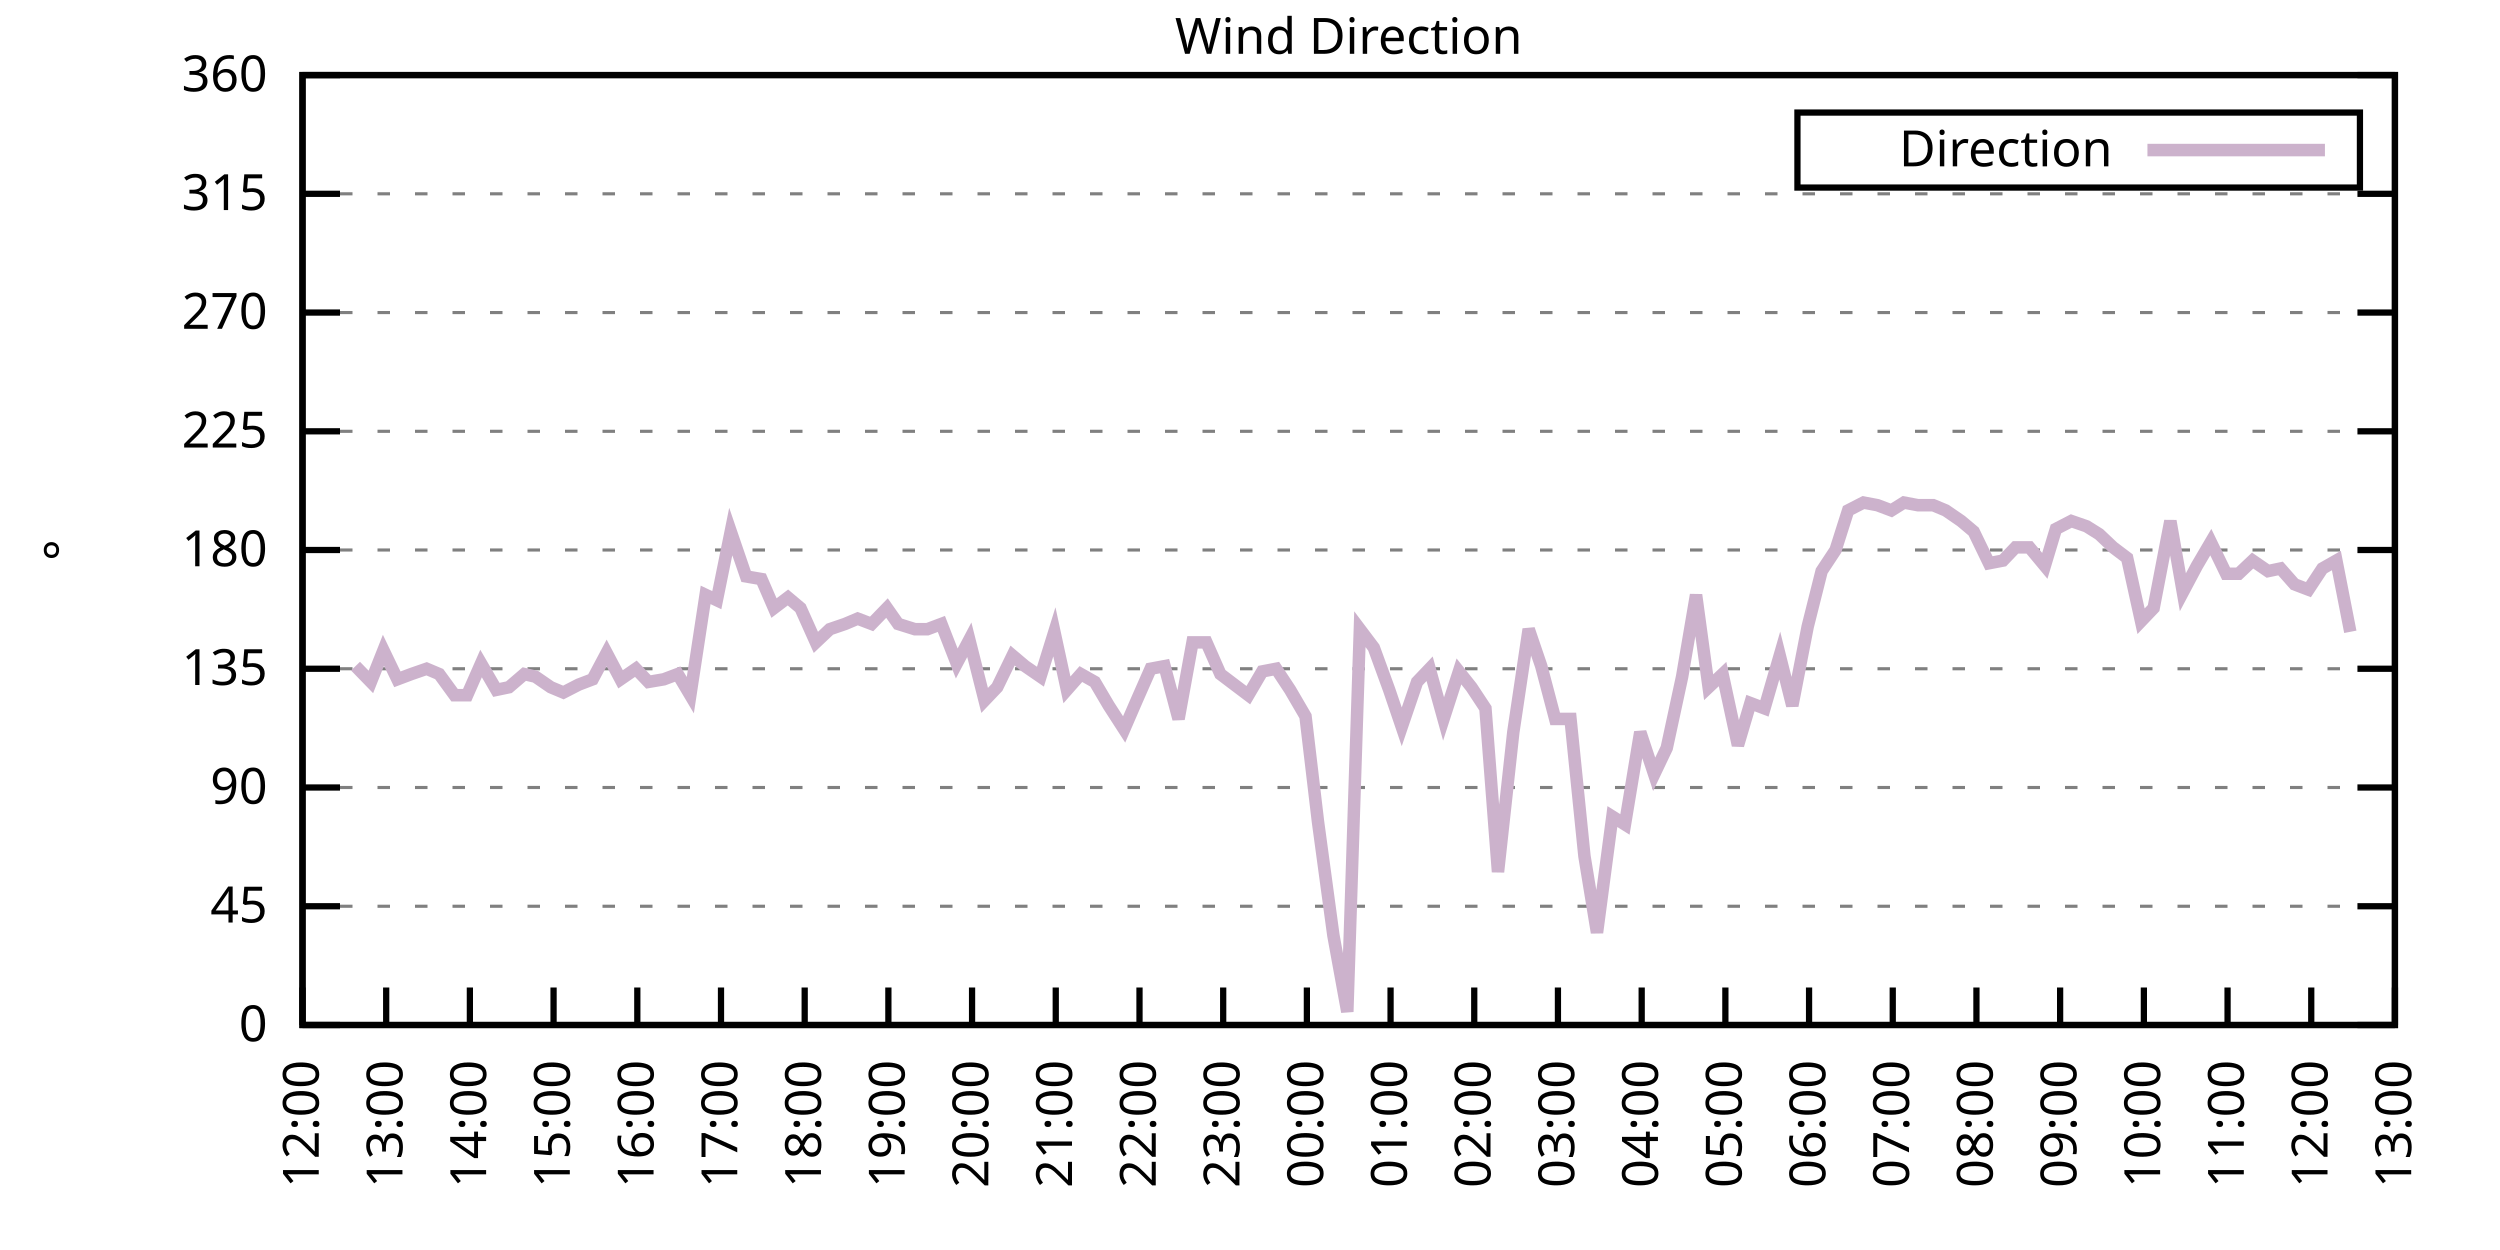
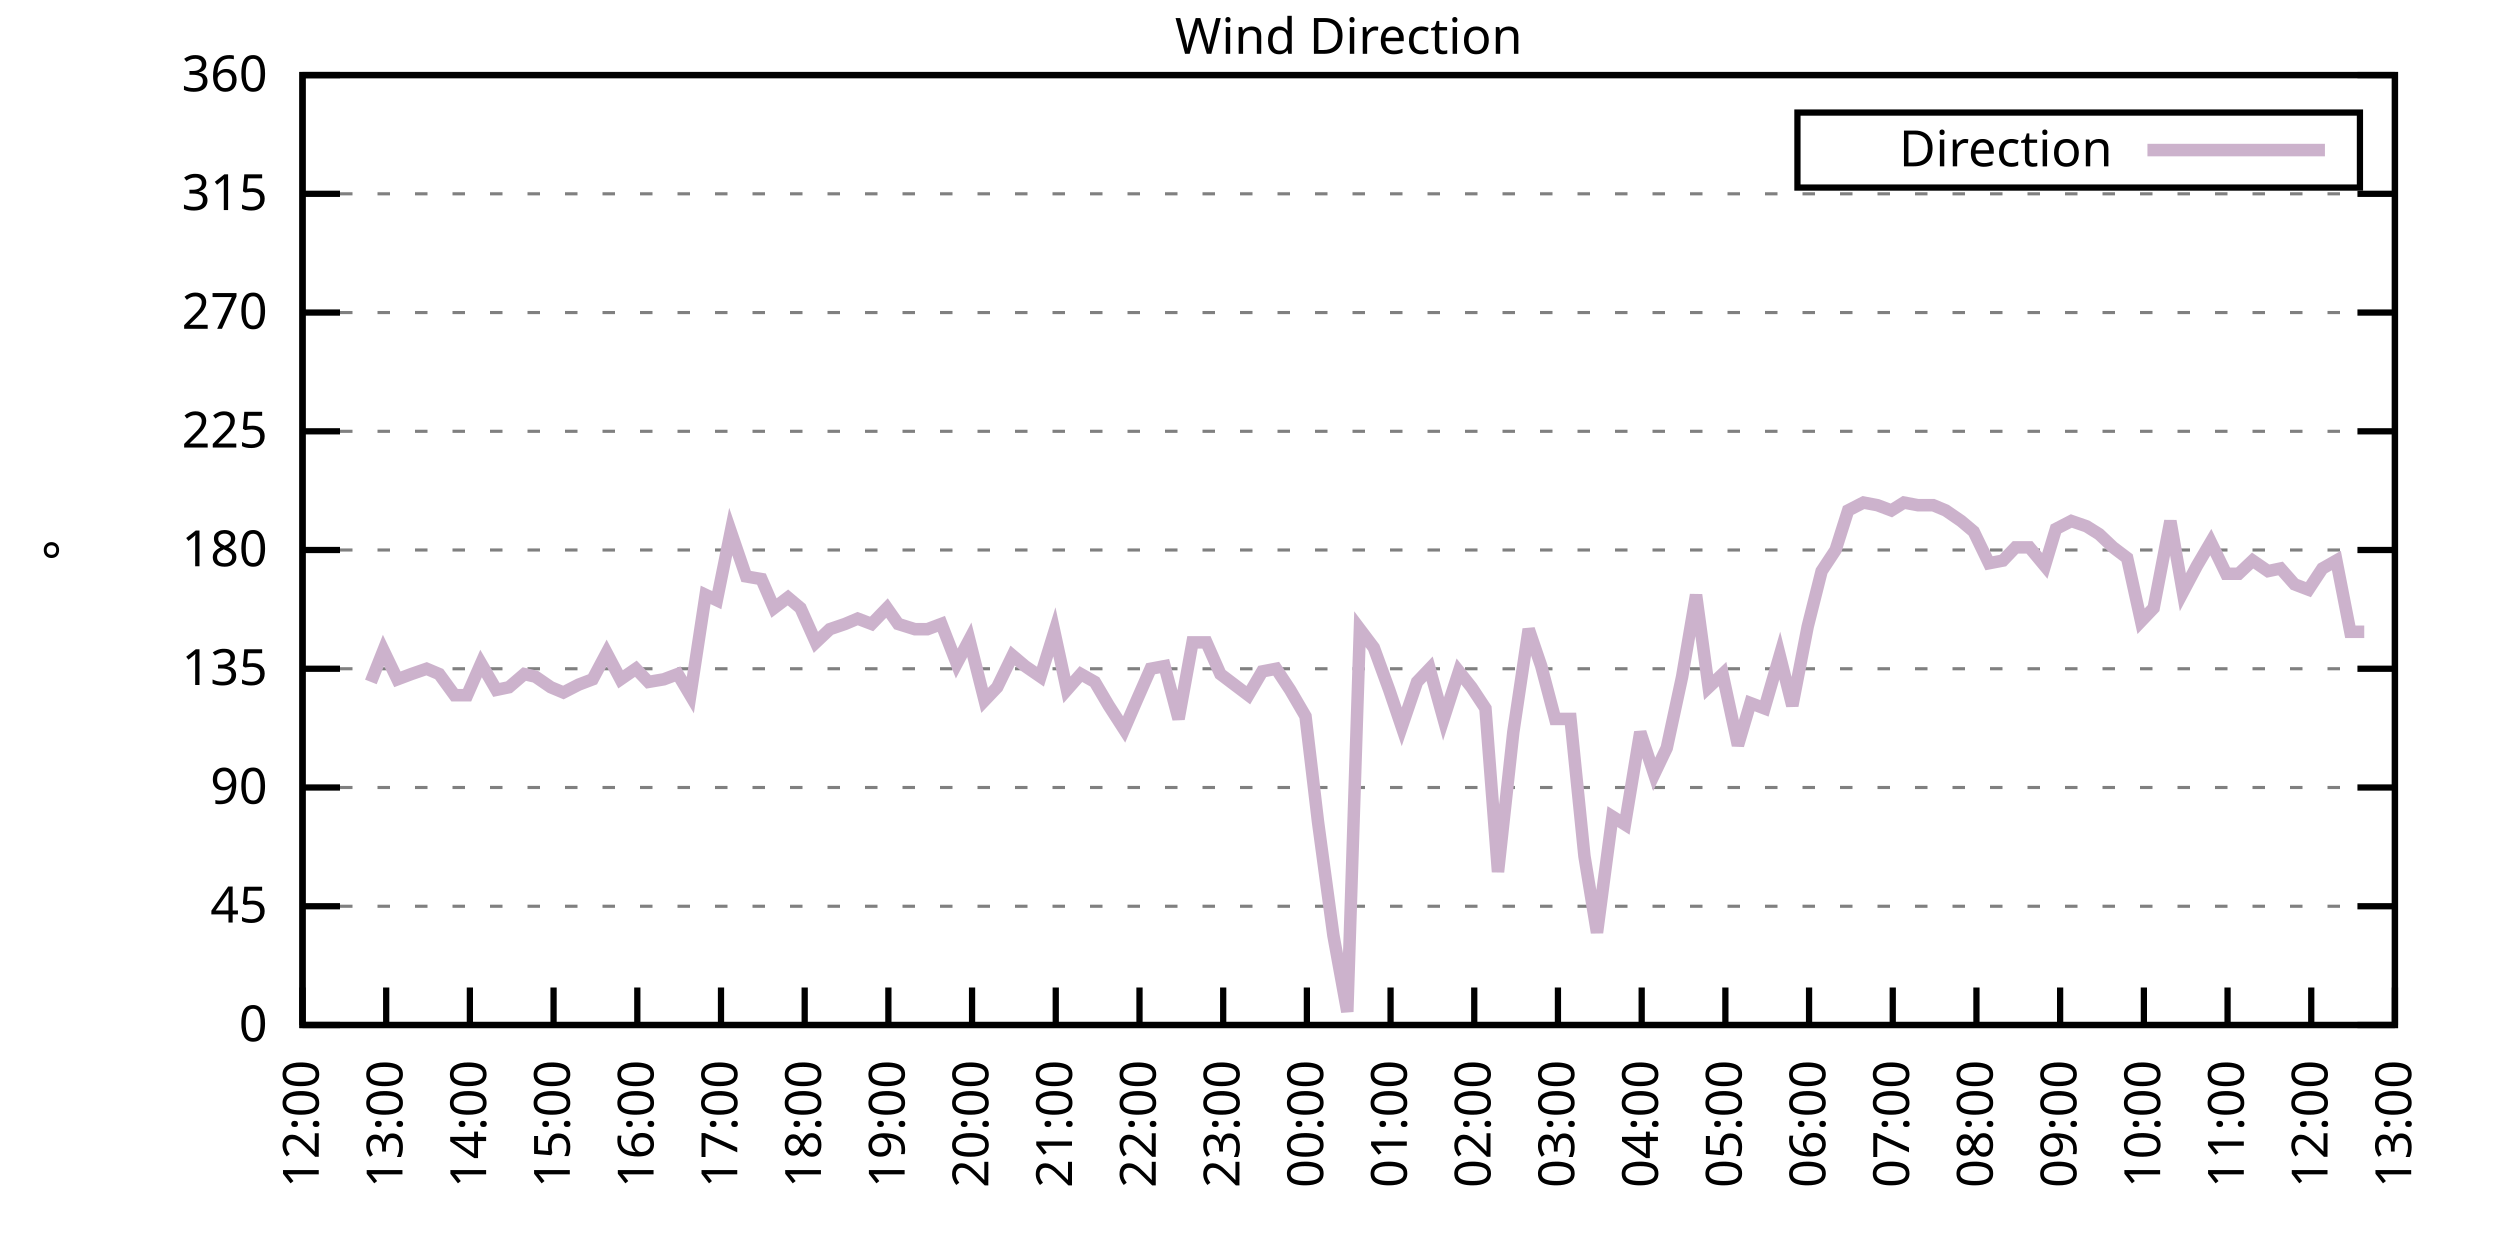
<svg xmlns="http://www.w3.org/2000/svg" xmlns:xlink="http://www.w3.org/1999/xlink" width="400" height="200" viewBox="0 0 400 200">
  <g id="gnuplot_canvas">
    <rect x="0" y="0" width="400" height="200" fill="none" />
    <defs>
      <circle id="gpDot" r="0.5" stroke-width="0.5" stroke="currentColor" />
      <path id="gpPt0" stroke-width="0.333" stroke="currentColor" d="M-1,0 h2 M0,-1 v2" />
      <path id="gpPt1" stroke-width="0.333" stroke="currentColor" d="M-1,-1 L1,1 M1,-1 L-1,1" />
      <path id="gpPt2" stroke-width="0.333" stroke="currentColor" d="M-1,0 L1,0 M0,-1 L0,1 M-1,-1 L1,1 M-1,1 L1,-1" />
      <rect id="gpPt3" stroke-width="0.333" stroke="currentColor" x="-1" y="-1" width="2" height="2" />
      <rect id="gpPt4" stroke-width="0.333" stroke="currentColor" fill="currentColor" x="-1" y="-1" width="2" height="2" />
      <circle id="gpPt5" stroke-width="0.333" stroke="currentColor" cx="0" cy="0" r="1" />
      <use xlink:href="#gpPt5" id="gpPt6" fill="currentColor" stroke="none" />
      <path id="gpPt7" stroke-width="0.333" stroke="currentColor" d="M0,-1.33 L-1.33,0.67 L1.33,0.67 z" />
      <use xlink:href="#gpPt7" id="gpPt8" fill="currentColor" stroke="none" />
      <use xlink:href="#gpPt7" id="gpPt9" stroke="currentColor" transform="rotate(180)" />
      <use xlink:href="#gpPt9" id="gpPt10" fill="currentColor" stroke="none" />
      <use xlink:href="#gpPt3" id="gpPt11" stroke="currentColor" transform="rotate(45)" />
      <use xlink:href="#gpPt11" id="gpPt12" fill="currentColor" stroke="none" />
      <path id="gpPt13" stroke-width="0.333" stroke="currentColor" d="M0,1.330 L1.265,0.411 L0.782,-1.067 L-0.782,-1.076 L-1.265,0.411 z" />
      <use xlink:href="#gpPt13" id="gpPt14" fill="currentColor" stroke="none" />
      <filter id="textbox" filterUnits="objectBoundingBox" x="0" y="0" height="1" width="1">
        <feFlood flood-color="white" flood-opacity="1" result="bgnd" />
        <feComposite in="SourceGraphic" in2="bgnd" operator="atop" />
      </filter>
      <filter id="greybox" filterUnits="objectBoundingBox" x="0" y="0" height="1" width="1">
        <feFlood flood-color="lightgrey" flood-opacity="1" result="grey" />
        <feComposite in="SourceGraphic" in2="grey" operator="atop" />
      </filter>
    </defs>
    <g fill="none" color="white" stroke="currentColor" stroke-width="1.00" stroke-linecap="butt" stroke-linejoin="miter">
</g>
    <g fill="none" color="black" stroke="currentColor" stroke-width="1.00" stroke-linecap="butt" stroke-linejoin="miter">
      <g stroke="none" shape-rendering="crispEdges">
        <polygon fill="rgb(255, 255, 255)" points="48.40,164.00 383.18,164.00 383.18,12.02 48.40,12.02 " />
      </g>
    </g>
    <g fill="none" color="black" stroke="currentColor" stroke-width="1.00" stroke-linecap="butt" stroke-linejoin="miter">
</g>
    <g fill="none" color="black" stroke="black" stroke-width="0.50" stroke-linecap="butt" stroke-linejoin="miter">
</g>
    <g fill="none" color="gray" stroke="currentColor" stroke-width="0.50" stroke-linecap="butt" stroke-linejoin="miter">
      <path stroke="gray" stroke-dasharray="2,4" class="gridline" d="M48.40,164.00 L383.19,164.00  " />
    </g>
    <g fill="none" color="gray" stroke="gray" stroke-width="1.00" stroke-linecap="butt" stroke-linejoin="miter">
</g>
    <g fill="none" color="black" stroke="currentColor" stroke-width="1.00" stroke-linecap="butt" stroke-linejoin="miter">
      <path stroke="black" d="M48.40,164.00 L54.40,164.00 M383.19,164.00 L377.19,164.00  " />
      <g transform="translate(42.80,166.60)" stroke="none" fill="black" font-family="Sans" font-size="8.00" text-anchor="end">
        <text>
          <tspan font-family="Sans"> 0</tspan>
        </text>
      </g>
    </g>
    <g fill="none" color="black" stroke="currentColor" stroke-width="1.00" stroke-linecap="butt" stroke-linejoin="miter">
</g>
    <g fill="none" color="black" stroke="black" stroke-width="0.50" stroke-linecap="butt" stroke-linejoin="miter">
</g>
    <g fill="none" color="gray" stroke="currentColor" stroke-width="0.50" stroke-linecap="butt" stroke-linejoin="miter">
      <path stroke="gray" stroke-dasharray="2,4" class="gridline" d="M48.40,145.00 L383.19,145.00  " />
    </g>
    <g fill="none" color="gray" stroke="gray" stroke-width="1.00" stroke-linecap="butt" stroke-linejoin="miter">
</g>
    <g fill="none" color="black" stroke="currentColor" stroke-width="1.00" stroke-linecap="butt" stroke-linejoin="miter">
      <path stroke="black" d="M48.40,145.00 L54.40,145.00 M383.19,145.00 L377.19,145.00  " />
      <g transform="translate(42.80,147.60)" stroke="none" fill="black" font-family="Sans" font-size="8.00" text-anchor="end">
        <text>
          <tspan font-family="Sans"> 45</tspan>
        </text>
      </g>
    </g>
    <g fill="none" color="black" stroke="currentColor" stroke-width="1.00" stroke-linecap="butt" stroke-linejoin="miter">
</g>
    <g fill="none" color="black" stroke="black" stroke-width="0.50" stroke-linecap="butt" stroke-linejoin="miter">
</g>
    <g fill="none" color="gray" stroke="currentColor" stroke-width="0.50" stroke-linecap="butt" stroke-linejoin="miter">
      <path stroke="gray" stroke-dasharray="2,4" class="gridline" d="M48.40,126.00 L383.19,126.00  " />
    </g>
    <g fill="none" color="gray" stroke="gray" stroke-width="1.00" stroke-linecap="butt" stroke-linejoin="miter">
</g>
    <g fill="none" color="black" stroke="currentColor" stroke-width="1.00" stroke-linecap="butt" stroke-linejoin="miter">
      <path stroke="black" d="M48.40,126.00 L54.40,126.00 M383.19,126.00 L377.19,126.00  " />
      <g transform="translate(42.80,128.60)" stroke="none" fill="black" font-family="Sans" font-size="8.00" text-anchor="end">
        <text>
          <tspan font-family="Sans"> 90</tspan>
        </text>
      </g>
    </g>
    <g fill="none" color="black" stroke="currentColor" stroke-width="1.00" stroke-linecap="butt" stroke-linejoin="miter">
</g>
    <g fill="none" color="black" stroke="black" stroke-width="0.50" stroke-linecap="butt" stroke-linejoin="miter">
</g>
    <g fill="none" color="gray" stroke="currentColor" stroke-width="0.50" stroke-linecap="butt" stroke-linejoin="miter">
      <path stroke="gray" stroke-dasharray="2,4" class="gridline" d="M48.40,107.00 L383.19,107.00  " />
    </g>
    <g fill="none" color="gray" stroke="gray" stroke-width="1.00" stroke-linecap="butt" stroke-linejoin="miter">
</g>
    <g fill="none" color="black" stroke="currentColor" stroke-width="1.00" stroke-linecap="butt" stroke-linejoin="miter">
      <path stroke="black" d="M48.40,107.00 L54.40,107.00 M383.19,107.00 L377.19,107.00  " />
      <g transform="translate(42.80,109.60)" stroke="none" fill="black" font-family="Sans" font-size="8.00" text-anchor="end">
        <text>
          <tspan font-family="Sans"> 135</tspan>
        </text>
      </g>
    </g>
    <g fill="none" color="black" stroke="currentColor" stroke-width="1.00" stroke-linecap="butt" stroke-linejoin="miter">
</g>
    <g fill="none" color="black" stroke="black" stroke-width="0.50" stroke-linecap="butt" stroke-linejoin="miter">
</g>
    <g fill="none" color="gray" stroke="currentColor" stroke-width="0.50" stroke-linecap="butt" stroke-linejoin="miter">
      <path stroke="gray" stroke-dasharray="2,4" class="gridline" d="M48.40,88.00 L383.19,88.00  " />
    </g>
    <g fill="none" color="gray" stroke="gray" stroke-width="1.00" stroke-linecap="butt" stroke-linejoin="miter">
</g>
    <g fill="none" color="black" stroke="currentColor" stroke-width="1.00" stroke-linecap="butt" stroke-linejoin="miter">
      <path stroke="black" d="M48.40,88.00 L54.40,88.00 M383.19,88.00 L377.19,88.00  " />
      <g transform="translate(42.80,90.60)" stroke="none" fill="black" font-family="Sans" font-size="8.00" text-anchor="end">
        <text>
          <tspan font-family="Sans"> 180</tspan>
        </text>
      </g>
    </g>
    <g fill="none" color="black" stroke="currentColor" stroke-width="1.00" stroke-linecap="butt" stroke-linejoin="miter">
</g>
    <g fill="none" color="black" stroke="black" stroke-width="0.50" stroke-linecap="butt" stroke-linejoin="miter">
</g>
    <g fill="none" color="gray" stroke="currentColor" stroke-width="0.50" stroke-linecap="butt" stroke-linejoin="miter">
      <path stroke="gray" stroke-dasharray="2,4" class="gridline" d="M48.40,69.01 L383.19,69.01  " />
    </g>
    <g fill="none" color="gray" stroke="gray" stroke-width="1.00" stroke-linecap="butt" stroke-linejoin="miter">
</g>
    <g fill="none" color="black" stroke="currentColor" stroke-width="1.00" stroke-linecap="butt" stroke-linejoin="miter">
      <path stroke="black" d="M48.40,69.01 L54.40,69.01 M383.19,69.01 L377.19,69.01  " />
      <g transform="translate(42.80,71.61)" stroke="none" fill="black" font-family="Sans" font-size="8.00" text-anchor="end">
        <text>
          <tspan font-family="Sans"> 225</tspan>
        </text>
      </g>
    </g>
    <g fill="none" color="black" stroke="currentColor" stroke-width="1.00" stroke-linecap="butt" stroke-linejoin="miter">
</g>
    <g fill="none" color="black" stroke="black" stroke-width="0.50" stroke-linecap="butt" stroke-linejoin="miter">
</g>
    <g fill="none" color="gray" stroke="currentColor" stroke-width="0.50" stroke-linecap="butt" stroke-linejoin="miter">
      <path stroke="gray" stroke-dasharray="2,4" class="gridline" d="M48.40,50.01 L383.19,50.01  " />
    </g>
    <g fill="none" color="gray" stroke="gray" stroke-width="1.00" stroke-linecap="butt" stroke-linejoin="miter">
</g>
    <g fill="none" color="black" stroke="currentColor" stroke-width="1.00" stroke-linecap="butt" stroke-linejoin="miter">
      <path stroke="black" d="M48.40,50.01 L54.40,50.01 M383.19,50.01 L377.19,50.01  " />
      <g transform="translate(42.80,52.61)" stroke="none" fill="black" font-family="Sans" font-size="8.00" text-anchor="end">
        <text>
          <tspan font-family="Sans"> 270</tspan>
        </text>
      </g>
    </g>
    <g fill="none" color="black" stroke="currentColor" stroke-width="1.00" stroke-linecap="butt" stroke-linejoin="miter">
</g>
    <g fill="none" color="black" stroke="black" stroke-width="0.50" stroke-linecap="butt" stroke-linejoin="miter">
</g>
    <g fill="none" color="gray" stroke="currentColor" stroke-width="0.50" stroke-linecap="butt" stroke-linejoin="miter">
      <path stroke="gray" stroke-dasharray="2,4" class="gridline" d="M48.40,31.01 L383.19,31.01  " />
    </g>
    <g fill="none" color="gray" stroke="gray" stroke-width="1.00" stroke-linecap="butt" stroke-linejoin="miter">
</g>
    <g fill="none" color="black" stroke="currentColor" stroke-width="1.00" stroke-linecap="butt" stroke-linejoin="miter">
      <path stroke="black" d="M48.40,31.01 L54.40,31.01 M383.19,31.01 L377.19,31.01  " />
      <g transform="translate(42.80,33.61)" stroke="none" fill="black" font-family="Sans" font-size="8.00" text-anchor="end">
        <text>
          <tspan font-family="Sans"> 315</tspan>
        </text>
      </g>
    </g>
    <g fill="none" color="black" stroke="currentColor" stroke-width="1.00" stroke-linecap="butt" stroke-linejoin="miter">
</g>
    <g fill="none" color="black" stroke="black" stroke-width="0.50" stroke-linecap="butt" stroke-linejoin="miter">
</g>
    <g fill="none" color="gray" stroke="currentColor" stroke-width="0.50" stroke-linecap="butt" stroke-linejoin="miter">
      <path stroke="gray" stroke-dasharray="2,4" class="gridline" d="M48.40,12.01 L383.19,12.01  " />
    </g>
    <g fill="none" color="gray" stroke="gray" stroke-width="1.00" stroke-linecap="butt" stroke-linejoin="miter">
</g>
    <g fill="none" color="black" stroke="currentColor" stroke-width="1.00" stroke-linecap="butt" stroke-linejoin="miter">
      <path stroke="black" d="M48.40,12.01 L54.40,12.01 M383.19,12.01 L377.19,12.01  " />
      <g transform="translate(42.80,14.61)" stroke="none" fill="black" font-family="Sans" font-size="8.00" text-anchor="end">
        <text>
          <tspan font-family="Sans"> 360</tspan>
        </text>
      </g>
    </g>
    <g fill="none" color="black" stroke="currentColor" stroke-width="1.00" stroke-linecap="butt" stroke-linejoin="miter">
      <path stroke="black" d="M48.40,164.00 L48.40,158.00  " />
      <g transform="translate(51.00,169.60) rotate(270.00)" stroke="none" fill="black" font-family="Sans" font-size="8.00" text-anchor="end">
        <text>
          <tspan font-family="Sans">12:00</tspan>
        </text>
      </g>
    </g>
    <g fill="none" color="black" stroke="currentColor" stroke-width="1.00" stroke-linecap="butt" stroke-linejoin="miter">
      <path stroke="black" d="M61.79,164.00 L61.79,158.00  " />
      <g transform="translate(64.39,169.60) rotate(270.00)" stroke="none" fill="black" font-family="Sans" font-size="8.00" text-anchor="end">
        <text>
          <tspan font-family="Sans">13:00</tspan>
        </text>
      </g>
    </g>
    <g fill="none" color="black" stroke="currentColor" stroke-width="1.00" stroke-linecap="butt" stroke-linejoin="miter">
      <path stroke="black" d="M75.18,164.00 L75.18,158.00  " />
      <g transform="translate(77.78,169.60) rotate(270.00)" stroke="none" fill="black" font-family="Sans" font-size="8.00" text-anchor="end">
        <text>
          <tspan font-family="Sans">14:00</tspan>
        </text>
      </g>
    </g>
    <g fill="none" color="black" stroke="currentColor" stroke-width="1.00" stroke-linecap="butt" stroke-linejoin="miter">
      <path stroke="black" d="M88.57,164.00 L88.57,158.00  " />
      <g transform="translate(91.17,169.60) rotate(270.00)" stroke="none" fill="black" font-family="Sans" font-size="8.00" text-anchor="end">
        <text>
          <tspan font-family="Sans">15:00</tspan>
        </text>
      </g>
    </g>
    <g fill="none" color="black" stroke="currentColor" stroke-width="1.00" stroke-linecap="butt" stroke-linejoin="miter">
      <path stroke="black" d="M101.97,164.00 L101.97,158.00  " />
      <g transform="translate(104.57,169.60) rotate(270.00)" stroke="none" fill="black" font-family="Sans" font-size="8.00" text-anchor="end">
        <text>
          <tspan font-family="Sans">16:00</tspan>
        </text>
      </g>
    </g>
    <g fill="none" color="black" stroke="currentColor" stroke-width="1.00" stroke-linecap="butt" stroke-linejoin="miter">
      <path stroke="black" d="M115.36,164.00 L115.36,158.00  " />
      <g transform="translate(117.96,169.60) rotate(270.00)" stroke="none" fill="black" font-family="Sans" font-size="8.00" text-anchor="end">
        <text>
          <tspan font-family="Sans">17:00</tspan>
        </text>
      </g>
    </g>
    <g fill="none" color="black" stroke="currentColor" stroke-width="1.00" stroke-linecap="butt" stroke-linejoin="miter">
      <path stroke="black" d="M128.75,164.00 L128.75,158.00  " />
      <g transform="translate(131.35,169.60) rotate(270.00)" stroke="none" fill="black" font-family="Sans" font-size="8.00" text-anchor="end">
        <text>
          <tspan font-family="Sans">18:00</tspan>
        </text>
      </g>
    </g>
    <g fill="none" color="black" stroke="currentColor" stroke-width="1.00" stroke-linecap="butt" stroke-linejoin="miter">
      <path stroke="black" d="M142.14,164.00 L142.14,158.00  " />
      <g transform="translate(144.74,169.60) rotate(270.00)" stroke="none" fill="black" font-family="Sans" font-size="8.00" text-anchor="end">
        <text>
          <tspan font-family="Sans">19:00</tspan>
        </text>
      </g>
    </g>
    <g fill="none" color="black" stroke="currentColor" stroke-width="1.00" stroke-linecap="butt" stroke-linejoin="miter">
      <path stroke="black" d="M155.53,164.00 L155.53,158.00  " />
      <g transform="translate(158.13,169.60) rotate(270.00)" stroke="none" fill="black" font-family="Sans" font-size="8.00" text-anchor="end">
        <text>
          <tspan font-family="Sans">20:00</tspan>
        </text>
      </g>
    </g>
    <g fill="none" color="black" stroke="currentColor" stroke-width="1.00" stroke-linecap="butt" stroke-linejoin="miter">
      <path stroke="black" d="M168.92,164.00 L168.92,158.00  " />
      <g transform="translate(171.52,169.60) rotate(270.00)" stroke="none" fill="black" font-family="Sans" font-size="8.00" text-anchor="end">
        <text>
          <tspan font-family="Sans">21:00</tspan>
        </text>
      </g>
    </g>
    <g fill="none" color="black" stroke="currentColor" stroke-width="1.00" stroke-linecap="butt" stroke-linejoin="miter">
      <path stroke="black" d="M182.32,164.00 L182.32,158.00  " />
      <g transform="translate(184.92,169.60) rotate(270.00)" stroke="none" fill="black" font-family="Sans" font-size="8.00" text-anchor="end">
        <text>
          <tspan font-family="Sans">22:00</tspan>
        </text>
      </g>
    </g>
    <g fill="none" color="black" stroke="currentColor" stroke-width="1.00" stroke-linecap="butt" stroke-linejoin="miter">
      <path stroke="black" d="M195.71,164.00 L195.71,158.00  " />
      <g transform="translate(198.31,169.60) rotate(270.00)" stroke="none" fill="black" font-family="Sans" font-size="8.00" text-anchor="end">
        <text>
          <tspan font-family="Sans">23:00</tspan>
        </text>
      </g>
    </g>
    <g fill="none" color="black" stroke="currentColor" stroke-width="1.00" stroke-linecap="butt" stroke-linejoin="miter">
      <path stroke="black" d="M209.10,164.00 L209.10,158.00  " />
      <g transform="translate(211.70,169.60) rotate(270.00)" stroke="none" fill="black" font-family="Sans" font-size="8.00" text-anchor="end">
        <text>
          <tspan font-family="Sans">00:00</tspan>
        </text>
      </g>
    </g>
    <g fill="none" color="black" stroke="currentColor" stroke-width="1.00" stroke-linecap="butt" stroke-linejoin="miter">
      <path stroke="black" d="M222.49,164.00 L222.49,158.00  " />
      <g transform="translate(225.09,169.60) rotate(270.00)" stroke="none" fill="black" font-family="Sans" font-size="8.00" text-anchor="end">
        <text>
          <tspan font-family="Sans">01:00</tspan>
        </text>
      </g>
    </g>
    <g fill="none" color="black" stroke="currentColor" stroke-width="1.00" stroke-linecap="butt" stroke-linejoin="miter">
      <path stroke="black" d="M235.88,164.00 L235.88,158.00  " />
      <g transform="translate(238.48,169.60) rotate(270.00)" stroke="none" fill="black" font-family="Sans" font-size="8.00" text-anchor="end">
        <text>
          <tspan font-family="Sans">02:00</tspan>
        </text>
      </g>
    </g>
    <g fill="none" color="black" stroke="currentColor" stroke-width="1.00" stroke-linecap="butt" stroke-linejoin="miter">
      <path stroke="black" d="M249.27,164.00 L249.27,158.00  " />
      <g transform="translate(251.87,169.60) rotate(270.00)" stroke="none" fill="black" font-family="Sans" font-size="8.00" text-anchor="end">
        <text>
          <tspan font-family="Sans">03:00</tspan>
        </text>
      </g>
    </g>
    <g fill="none" color="black" stroke="currentColor" stroke-width="1.00" stroke-linecap="butt" stroke-linejoin="miter">
      <path stroke="black" d="M262.67,164.00 L262.67,158.00  " />
      <g transform="translate(265.27,169.60) rotate(270.00)" stroke="none" fill="black" font-family="Sans" font-size="8.00" text-anchor="end">
        <text>
          <tspan font-family="Sans">04:00</tspan>
        </text>
      </g>
    </g>
    <g fill="none" color="black" stroke="currentColor" stroke-width="1.00" stroke-linecap="butt" stroke-linejoin="miter">
      <path stroke="black" d="M276.06,164.00 L276.06,158.00  " />
      <g transform="translate(278.66,169.60) rotate(270.00)" stroke="none" fill="black" font-family="Sans" font-size="8.00" text-anchor="end">
        <text>
          <tspan font-family="Sans">05:00</tspan>
        </text>
      </g>
    </g>
    <g fill="none" color="black" stroke="currentColor" stroke-width="1.00" stroke-linecap="butt" stroke-linejoin="miter">
      <path stroke="black" d="M289.45,164.00 L289.45,158.00  " />
      <g transform="translate(292.05,169.60) rotate(270.00)" stroke="none" fill="black" font-family="Sans" font-size="8.00" text-anchor="end">
        <text>
          <tspan font-family="Sans">06:00</tspan>
        </text>
      </g>
    </g>
    <g fill="none" color="black" stroke="currentColor" stroke-width="1.00" stroke-linecap="butt" stroke-linejoin="miter">
      <path stroke="black" d="M302.84,164.00 L302.84,158.00  " />
      <g transform="translate(305.44,169.60) rotate(270.00)" stroke="none" fill="black" font-family="Sans" font-size="8.00" text-anchor="end">
        <text>
          <tspan font-family="Sans">07:00</tspan>
        </text>
      </g>
    </g>
    <g fill="none" color="black" stroke="currentColor" stroke-width="1.00" stroke-linecap="butt" stroke-linejoin="miter">
      <path stroke="black" d="M316.23,164.00 L316.23,158.00  " />
      <g transform="translate(318.83,169.60) rotate(270.00)" stroke="none" fill="black" font-family="Sans" font-size="8.00" text-anchor="end">
        <text>
          <tspan font-family="Sans">08:00</tspan>
        </text>
      </g>
    </g>
    <g fill="none" color="black" stroke="currentColor" stroke-width="1.00" stroke-linecap="butt" stroke-linejoin="miter">
      <path stroke="black" d="M329.62,164.00 L329.62,158.00  " />
      <g transform="translate(332.22,169.60) rotate(270.00)" stroke="none" fill="black" font-family="Sans" font-size="8.00" text-anchor="end">
        <text>
          <tspan font-family="Sans">09:00</tspan>
        </text>
      </g>
    </g>
    <g fill="none" color="black" stroke="currentColor" stroke-width="1.00" stroke-linecap="butt" stroke-linejoin="miter">
      <path stroke="black" d="M343.02,164.00 L343.02,158.00  " />
      <g transform="translate(345.62,169.60) rotate(270.00)" stroke="none" fill="black" font-family="Sans" font-size="8.00" text-anchor="end">
        <text>
          <tspan font-family="Sans">10:00</tspan>
        </text>
      </g>
    </g>
    <g fill="none" color="black" stroke="currentColor" stroke-width="1.00" stroke-linecap="butt" stroke-linejoin="miter">
      <path stroke="black" d="M356.41,164.00 L356.41,158.00  " />
      <g transform="translate(359.01,169.60) rotate(270.00)" stroke="none" fill="black" font-family="Sans" font-size="8.00" text-anchor="end">
        <text>
          <tspan font-family="Sans">11:00</tspan>
        </text>
      </g>
    </g>
    <g fill="none" color="black" stroke="currentColor" stroke-width="1.00" stroke-linecap="butt" stroke-linejoin="miter">
      <path stroke="black" d="M369.80,164.00 L369.80,158.00  " />
      <g transform="translate(372.40,169.60) rotate(270.00)" stroke="none" fill="black" font-family="Sans" font-size="8.00" text-anchor="end">
        <text>
          <tspan font-family="Sans">12:00</tspan>
        </text>
      </g>
    </g>
    <g fill="none" color="black" stroke="currentColor" stroke-width="1.00" stroke-linecap="butt" stroke-linejoin="miter">
      <path stroke="black" d="M383.19,164.00 L383.19,158.00  " />
      <g transform="translate(385.79,169.60) rotate(270.00)" stroke="none" fill="black" font-family="Sans" font-size="8.00" text-anchor="end">
        <text>
          <tspan font-family="Sans">13:00</tspan>
        </text>
      </g>
    </g>
    <g fill="none" color="black" stroke="currentColor" stroke-width="1.00" stroke-linecap="butt" stroke-linejoin="miter">
</g>
    <g fill="none" color="black" stroke="currentColor" stroke-width="1.00" stroke-linecap="butt" stroke-linejoin="miter">
      <path stroke="black" d="M48.40,12.01 L48.40,164.00 L383.19,164.00 L383.19,12.01 L48.40,12.01 Z  " />
    </g>
    <g fill="none" color="black" stroke="currentColor" stroke-width="1.00" stroke-linecap="butt" stroke-linejoin="miter">
</g>
    <g fill="none" color="black" stroke="currentColor" stroke-width="1.00" stroke-linecap="butt" stroke-linejoin="miter">
      <path stroke="black" d="M287.59,30.01 L287.59,18.01 L377.59,18.01 L377.59,30.01 L287.59,30.01 Z  " />
    </g>
    <g id="Wind_direction_plot_1">
      <g fill="none" color="white" stroke="black" stroke-width="2.00" stroke-linecap="butt" stroke-linejoin="miter">
</g>
      <g fill="none" color="black" stroke="currentColor" stroke-width="2.00" stroke-linecap="butt" stroke-linejoin="miter">
        <g transform="translate(337.99,26.61)" stroke="none" fill="black" font-family="Sans" font-size="8.00" text-anchor="end">
          <text>
            <tspan font-family="Sans">Direction</tspan>
          </text>
        </g>
      </g>
      <g fill="none" color="black" stroke="currentColor" stroke-width="2.00" stroke-linecap="butt" stroke-linejoin="miter">
-         <path stroke="rgb(204, 178, 204)" d="M343.59,24.01 L371.99,24.01 M56.88,106.58 L59.34,109.11 L61.35,104.05 L63.58,108.69 L65.81,107.85 L68.26,107.00   L70.27,107.85 L72.73,111.23 L74.74,111.23 L76.97,106.16 L79.42,110.38 L81.43,109.96 L83.89,107.85 L85.67,108.27   L88.13,109.96 L90.14,110.80 L92.59,109.54 L94.82,108.69 L97.06,104.47 L99.29,108.69 L101.74,107.00 L103.75,109.11   L106.21,108.69 L108.44,107.85 L110.45,111.23 L112.90,95.18 L114.69,96.03 L116.92,85.05 L119.38,92.23 L121.83,92.65   L123.84,97.29 L126.07,95.60 L128.08,97.29 L130.54,102.78 L132.77,100.67 L135.22,99.83 L137.23,98.98 L139.46,99.83   L141.92,97.29 L143.70,99.83 L146.38,100.67 L148.39,100.67 L150.62,99.83 L153.08,106.16 L155.09,102.36 L157.54,112.07   L159.55,109.96 L162.01,104.89 L164.01,106.58 L166.47,108.27 L168.70,101.09 L170.71,110.38 L172.94,107.85 L175.17,109.11   L177.41,112.91 L179.86,116.71 L181.87,112.07 L184.10,107.00 L186.33,106.58 L188.57,115.03 L190.80,102.78 L193.03,102.78   L195.26,107.85 L197.49,109.54 L199.73,111.23 L201.96,107.43 L204.19,107.00 L206.42,110.38 L208.88,114.60 L210.88,131.49   L213.34,149.65 L215.57,161.89 L217.58,100.67 L219.81,103.63 L222.27,110.38 L224.28,116.29 L226.73,109.11 L228.74,107.00   L230.97,115.03 L233.43,107.43 L235.44,109.96 L237.67,113.34 L239.68,139.51 L242.13,117.14 L244.59,100.67 L246.60,106.58   L248.83,115.03 L251.28,115.03 L253.51,136.98 L255.52,149.22 L257.98,130.65 L259.99,131.91 L262.44,117.14 L264.67,123.89   L266.68,119.67 L269.14,108.27 L271.37,95.18 L273.38,109.96 L275.61,107.85 L278.07,119.25 L280.07,112.49 L282.31,113.34   L284.76,104.89 L286.77,112.91 L289.23,100.25 L291.46,91.38 L293.69,88.00 L295.70,81.67 L298.15,80.41 L300.39,80.83   L302.62,81.67 L304.63,80.41 L306.86,80.83 L309.31,80.83 L311.32,81.67 L313.78,83.36 L315.79,85.05 L318.24,90.12   L320.47,89.69 L322.48,87.58 L324.71,87.58 L327.17,90.54 L328.95,84.63 L331.41,83.36 L333.86,84.21 L335.87,85.47   L338.10,87.58 L340.34,89.27 L342.57,99.40 L344.58,97.29 L347.26,83.36 L349.26,94.76 L351.50,90.54 L353.73,86.74   L356.18,91.80 L358.19,91.80 L360.42,89.69 L362.88,91.38 L364.89,90.96 L367.12,93.49 L369.35,94.34 L371.58,90.96   L373.82,89.69 L376.05,101.09  " />
+         <path stroke="rgb(204, 178, 204)" d="M343.59,24.01 L371.99,24.01 M59.34,109.11 L61.35,104.05 L63.58,108.69 L65.81,107.85 L68.26,107.00 L70.27,107.85   L72.73,111.23 L74.74,111.23 L76.97,106.16 L79.42,110.38 L81.43,109.96 L83.89,107.85 L85.67,108.27 L88.13,109.96   L90.14,110.80 L92.59,109.54 L94.82,108.69 L97.06,104.47 L99.29,108.69 L101.74,107.00 L103.75,109.11 L106.21,108.69   L108.44,107.85 L110.45,111.23 L112.90,95.18 L114.69,96.03 L116.92,85.05 L119.38,92.23 L121.83,92.65 L123.84,97.29   L126.07,95.60 L128.08,97.29 L130.54,102.78 L132.77,100.67 L135.22,99.83 L137.23,98.98 L139.46,99.83 L141.92,97.29   L143.70,99.83 L146.38,100.67 L148.39,100.67 L150.62,99.83 L153.08,106.16 L155.09,102.36 L157.54,112.07 L159.55,109.96   L162.01,104.89 L164.01,106.58 L166.47,108.27 L168.70,101.09 L170.71,110.38 L172.94,107.85 L175.17,109.11 L177.41,112.91   L179.86,116.71 L181.87,112.07 L184.10,107.00 L186.33,106.58 L188.57,115.03 L190.80,102.78 L193.03,102.78 L195.26,107.85   L197.49,109.54 L199.73,111.23 L201.96,107.43 L204.19,107.00 L206.42,110.38 L208.88,114.60 L210.88,131.49 L213.34,149.65   L215.57,161.89 L217.58,100.67 L219.81,103.63 L222.27,110.38 L224.28,116.29 L226.73,109.11 L228.74,107.00 L230.97,115.03   L233.43,107.43 L235.44,109.96 L237.67,113.34 L239.68,139.51 L242.13,117.14 L244.59,100.67 L246.60,106.58 L248.83,115.03   L251.28,115.03 L253.51,136.98 L255.52,149.22 L257.98,130.65 L259.99,131.91 L262.44,117.14 L264.67,123.89 L266.68,119.67   L269.14,108.27 L271.37,95.18 L273.38,109.96 L275.61,107.85 L278.07,119.25 L280.07,112.49 L282.31,113.34 L284.76,104.89   L286.77,112.91 L289.23,100.25 L291.46,91.38 L293.69,88.00 L295.70,81.67 L298.15,80.41 L300.39,80.83 L302.62,81.67   L304.63,80.41 L306.86,80.83 L309.31,80.83 L311.32,81.67 L313.78,83.36 L315.79,85.05 L318.24,90.12 L320.47,89.69   L322.48,87.58 L324.71,87.58 L327.17,90.54 L328.95,84.63 L331.41,83.36 L333.86,84.21 L335.87,85.47 L338.10,87.58   L340.34,89.27 L342.57,99.40 L344.58,97.29 L347.26,83.36 L349.26,94.76 L351.50,90.54 L353.73,86.74 L356.18,91.80   L358.19,91.80 L360.42,89.69 L362.88,91.38 L364.89,90.96 L367.12,93.49 L369.35,94.34 L371.58,90.96 L373.82,89.69   L376.05,101.09 L378.28,101.09  " />
      </g>
    </g>
    <g fill="none" color="black" stroke="currentColor" stroke-width="2.00" stroke-linecap="butt" stroke-linejoin="miter">
</g>
    <g fill="none" color="black" stroke="black" stroke-width="1.00" stroke-linecap="butt" stroke-linejoin="miter">
</g>
    <g fill="none" color="black" stroke="currentColor" stroke-width="1.00" stroke-linecap="butt" stroke-linejoin="miter">
      <path stroke="black" d="M48.40,12.01 L48.40,164.00 L383.19,164.00 L383.19,12.01 L48.40,12.01 Z  " />
      <g transform="translate(12.80,88.01) rotate(270.00)" stroke="none" fill="black" font-family="Sans" font-size="8.00" text-anchor="middle">
        <text>
          <tspan font-family="Sans">°</tspan>
        </text>
      </g>
    </g>
    <g fill="none" color="black" stroke="currentColor" stroke-width="1.00" stroke-linecap="butt" stroke-linejoin="miter">
</g>
    <g fill="none" color="black" stroke="currentColor" stroke-width="1.00" stroke-linecap="butt" stroke-linejoin="miter">
      <g transform="translate(215.79,8.61)" stroke="none" fill="black" font-family="Sans" font-size="8.00" text-anchor="middle">
        <text>
          <tspan font-family="Sans">Wind Direction</tspan>
        </text>
      </g>
    </g>
    <g fill="none" color="black" stroke="currentColor" stroke-width="1.00" stroke-linecap="butt" stroke-linejoin="miter">
</g>
  </g>
</svg>
